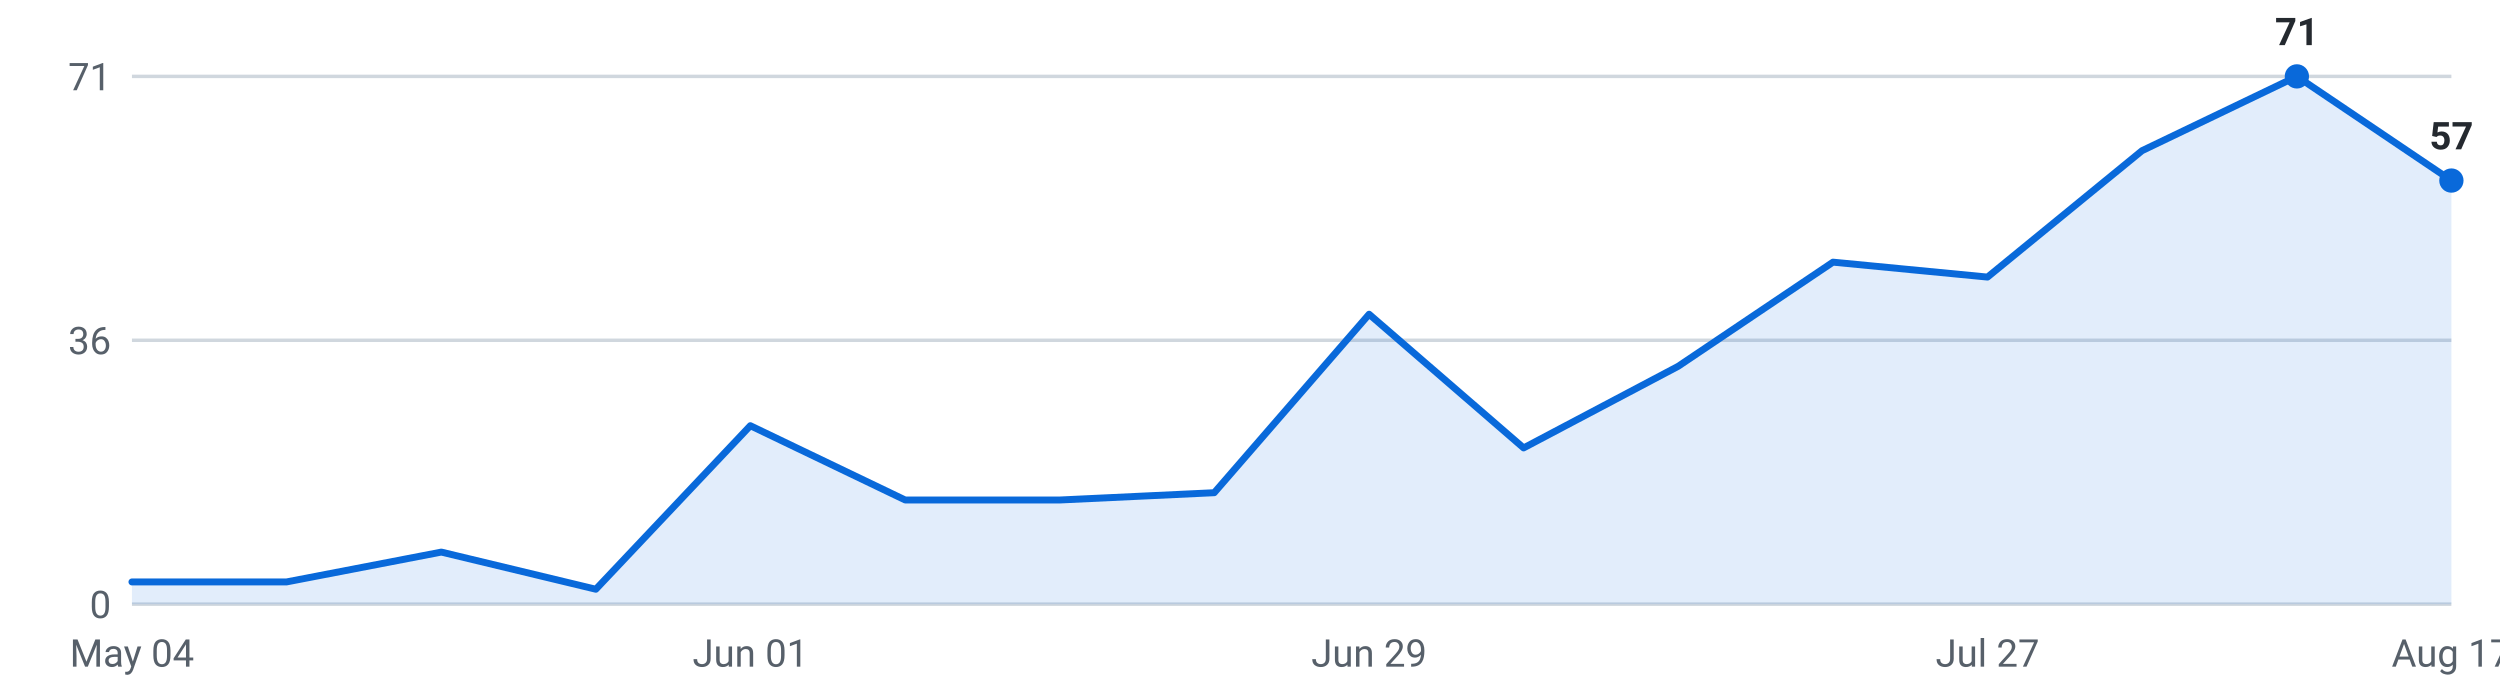
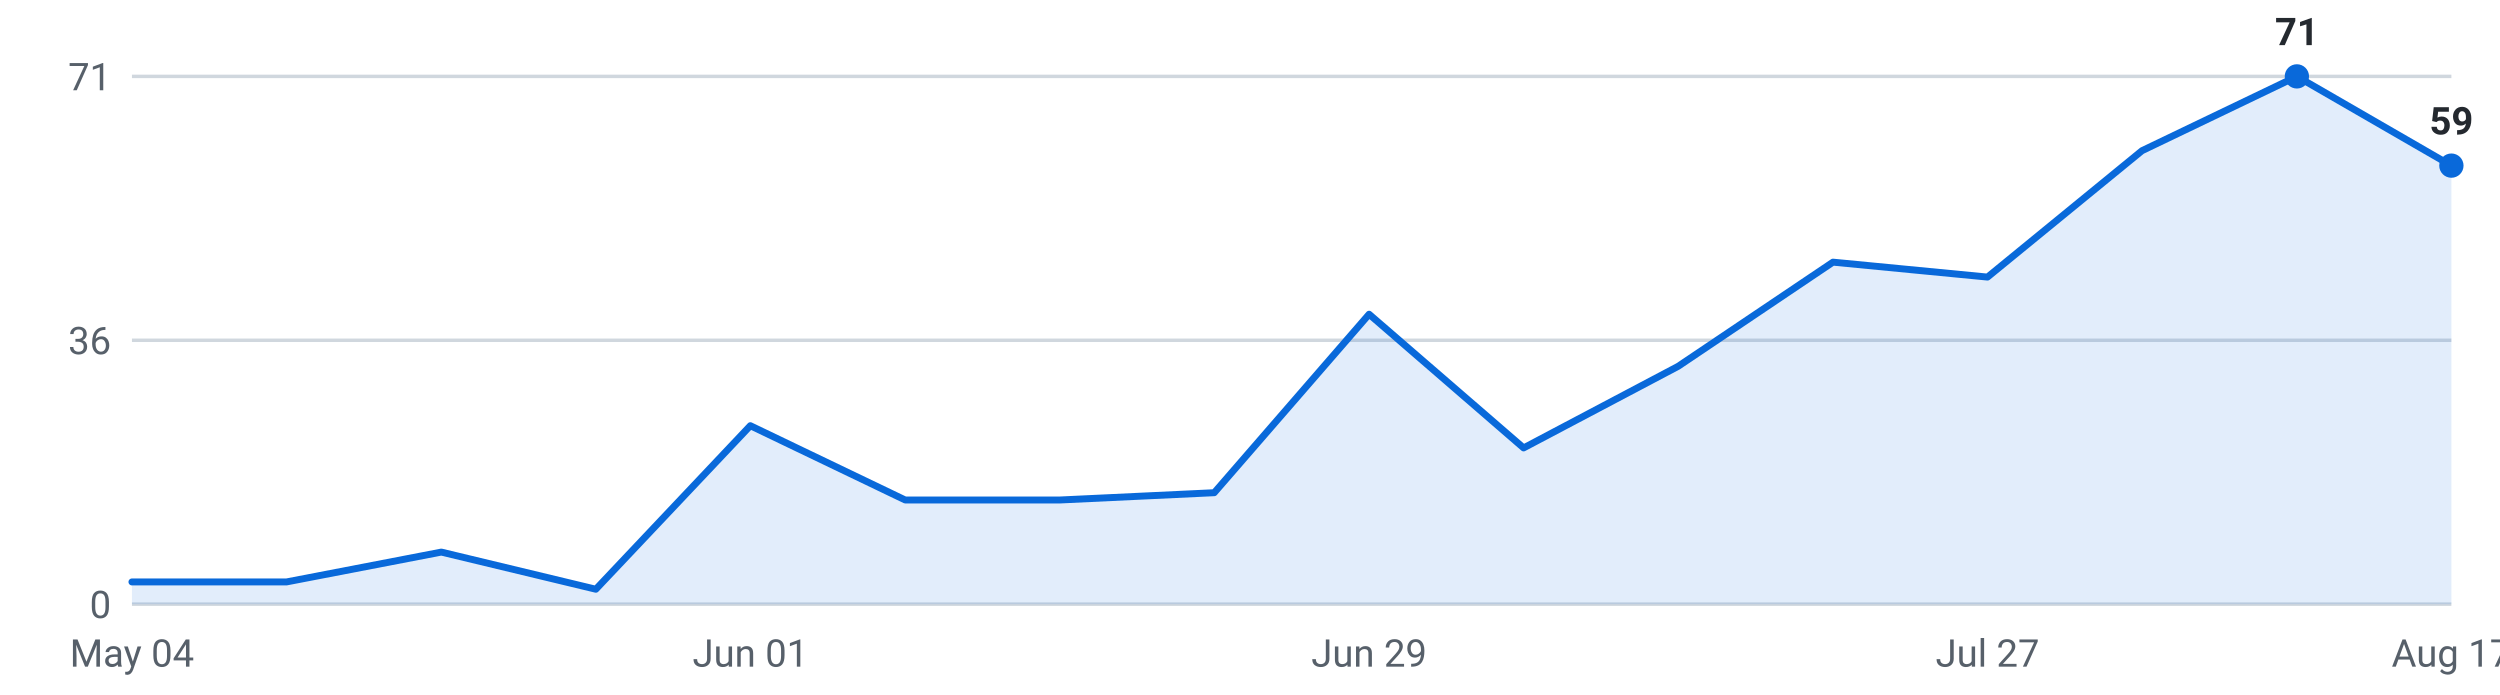
<svg xmlns="http://www.w3.org/2000/svg" viewBox="0 0 720 200" width="720" height="200" role="img" aria-label="Internships posted per week, last 16 weeks">
  <g font-family="-apple-system,Segoe UI,Roboto,sans-serif" font-size="11">
    <line x1="38" y1="174.0" x2="706" y2="174.0" stroke="#d0d7de" stroke-width="1" />
    <text x="32" y="178.0" text-anchor="end" fill="#57606a">0</text>
    <line x1="38" y1="98.0" x2="706" y2="98.0" stroke="#d0d7de" stroke-width="1" />
    <text x="32" y="102.0" text-anchor="end" fill="#57606a">36</text>
    <line x1="38" y1="22.0" x2="706" y2="22.0" stroke="#d0d7de" stroke-width="1" />
    <text x="32" y="26.0" text-anchor="end" fill="#57606a">71</text>
-     <path d="M38.0,174 L38.0,167.6 L82.5,167.6 L127.1,159.0 L171.6,169.7 L216.1,122.6 L260.7,144.0 L305.2,144.0 L349.7,141.9 L394.3,90.5 L438.8,129.0 L483.3,105.5 L527.9,75.5 L572.4,79.8 L616.9,43.4 L661.5,22.0 L706.0,52.0 L706.0,174 Z" fill="#0969da" fill-opacity="0.12" />
-     <polyline points="38.0,167.6 82.5,167.6 127.1,159.0 171.6,169.7 216.1,122.6 260.7,144.0 305.2,144.0 349.7,141.9 394.3,90.5 438.8,129.0 483.3,105.5 527.9,75.5 572.4,79.8 616.9,43.4 661.5,22.0 706.0,52.0" fill="none" stroke="#0969da" stroke-width="2" stroke-linejoin="round" stroke-linecap="round" />
+     <path d="M38.0,174 L38.0,167.6 L82.5,167.6 L127.1,159.0 L171.6,169.7 L216.1,122.6 L260.7,144.0 L305.2,144.0 L349.7,141.9 L394.3,90.5 L438.8,129.0 L483.3,105.5 L527.9,75.5 L572.4,79.8 L616.9,43.4 L661.5,22.0 L706.0,47.7 L706.0,174 Z" fill="#0969da" fill-opacity="0.12" />
+     <polyline points="38.0,167.6 82.5,167.6 127.1,159.0 171.6,169.7 216.1,122.6 260.7,144.0 305.2,144.0 349.7,141.9 394.3,90.5 438.8,129.0 483.3,105.5 527.9,75.5 572.4,79.8 616.9,43.4 661.5,22.0 706.0,47.7" fill="none" stroke="#0969da" stroke-width="2" stroke-linejoin="round" stroke-linecap="round" />
    <circle cx="661.5" cy="22.0" r="3.5" fill="#0969da" />
    <text x="661.5" y="13.0" text-anchor="middle" fill="#24292f" font-weight="600">71</text>
-     <circle cx="706.0" cy="52.0" r="3.5" fill="#0969da" />
-     <text x="706.0" y="43.0" text-anchor="middle" fill="#24292f" font-weight="600">57</text>
+     <circle cx="706.0" cy="47.7" r="3.5" fill="#0969da" />
+     <text x="706.0" y="38.7" text-anchor="middle" fill="#24292f" font-weight="600">59</text>
    <text x="38.0" y="192" text-anchor="middle" fill="#57606a">May 04</text>
    <text x="216.1" y="192" text-anchor="middle" fill="#57606a">Jun 01</text>
    <text x="394.3" y="192" text-anchor="middle" fill="#57606a">Jun 29</text>
    <text x="572.4" y="192" text-anchor="middle" fill="#57606a">Jul 27</text>
    <text x="706.0" y="192" text-anchor="middle" fill="#57606a">Aug 17</text>
  </g>
</svg>
